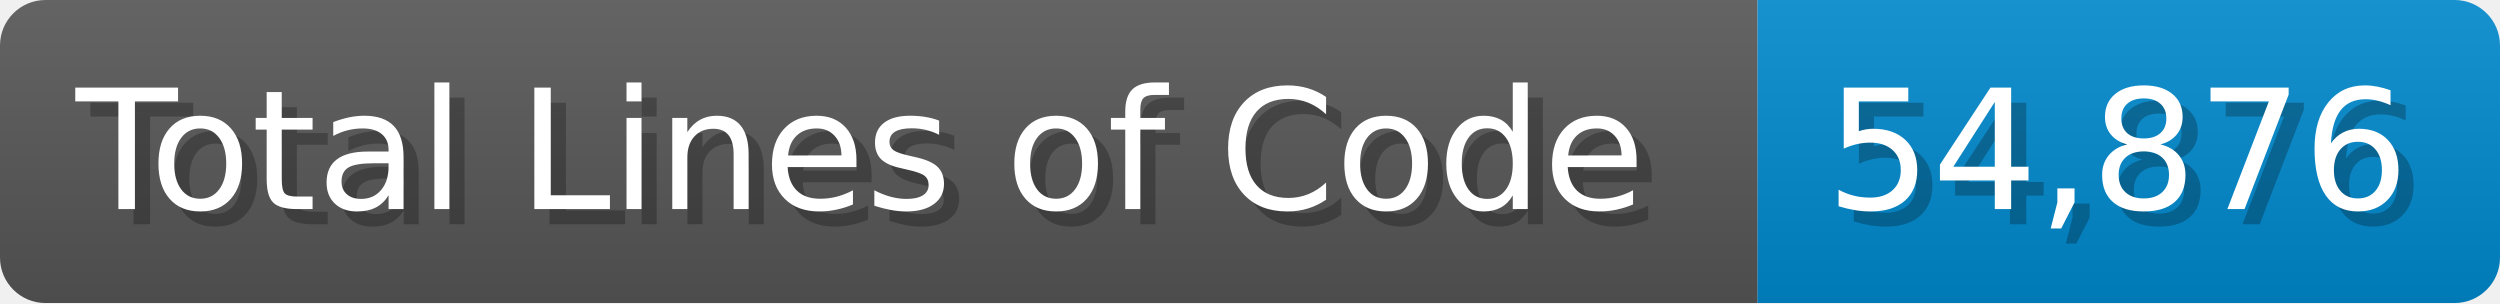
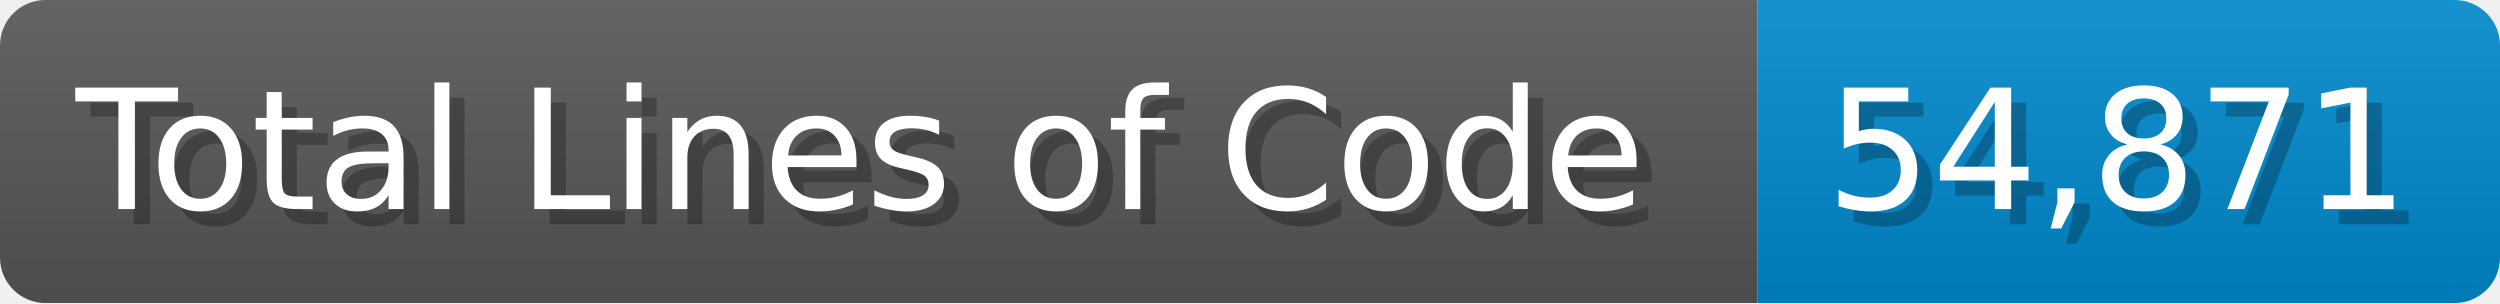
<svg xmlns="http://www.w3.org/2000/svg" width="165" height="20" viewBox="0 0 1650 200">
  <linearGradient id="a" x2="0" y2="100%">
    <stop offset="0" stop-opacity=".1" stop-color="#EEE" />
    <stop offset="1" stop-opacity=".1" />
  </linearGradient>
  <mask id="m">
    <rect width="1650" height="200" rx="30" fill="#FFF" />
  </mask>
  <g mask="url(#m)">
    <rect width="1160" height="200" fill="#555" />
    <rect width="490" height="200" fill="#08C" x="1160" />
    <rect width="1650" height="200" fill="url(#a)" />
  </g>
  <g fill="#fff" text-anchor="start" font-family="Verdana,DejaVu Sans,sans-serif" font-size="110">
    <text x="60" y="148" textLength="1060" fill="#000" opacity="0.25">Total Lines of Code</text>
    <text x="50" y="138" textLength="1060">Total Lines of Code</text>
-     <text x="1215" y="148" textLength="390" fill="#000" opacity="0.25">54,876</text>
-     <text x="1205" y="138" textLength="390">54,876</text>
+     <text x="1215" y="148" textLength="390" fill="#000" opacity="0.25">54,871</text>
+     <text x="1205" y="138" textLength="390">54,871</text>
  </g>
</svg>
